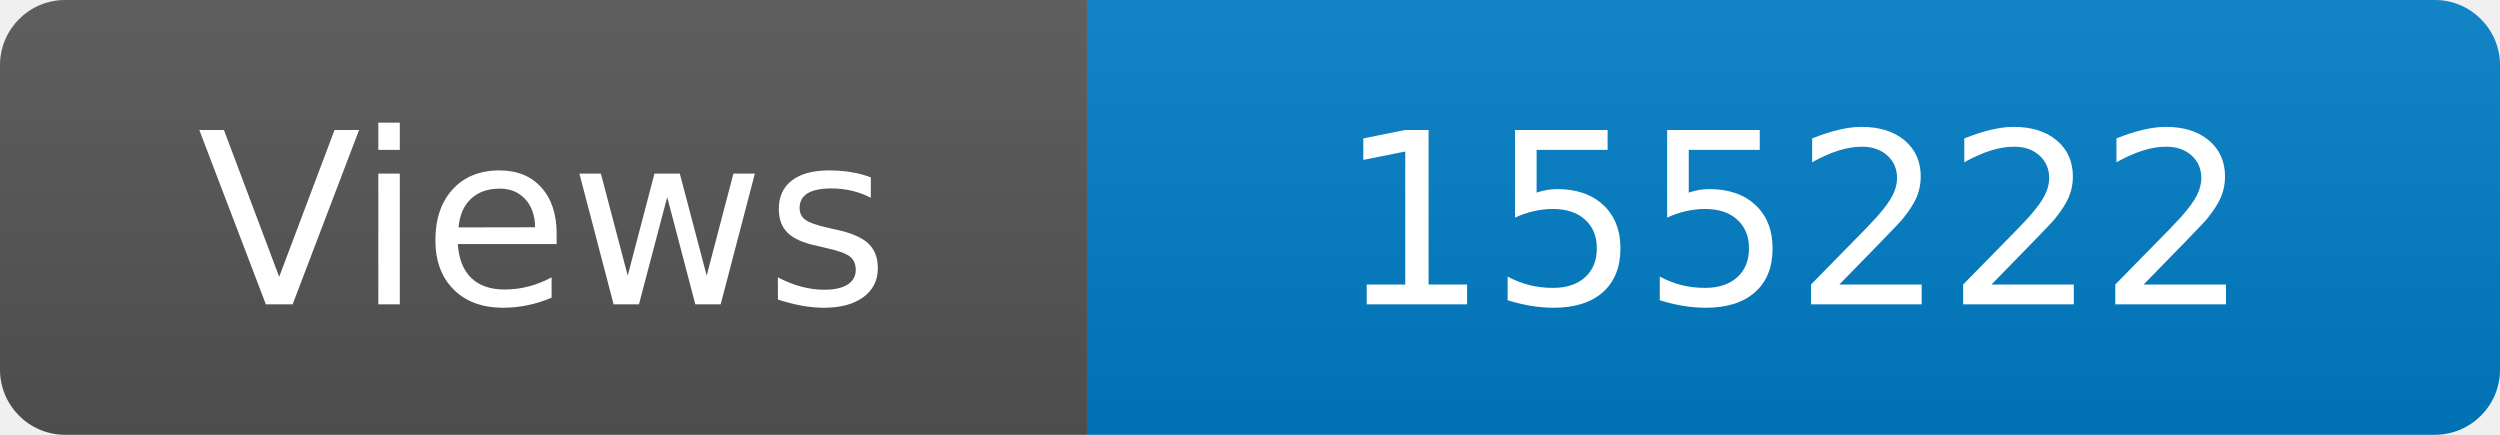
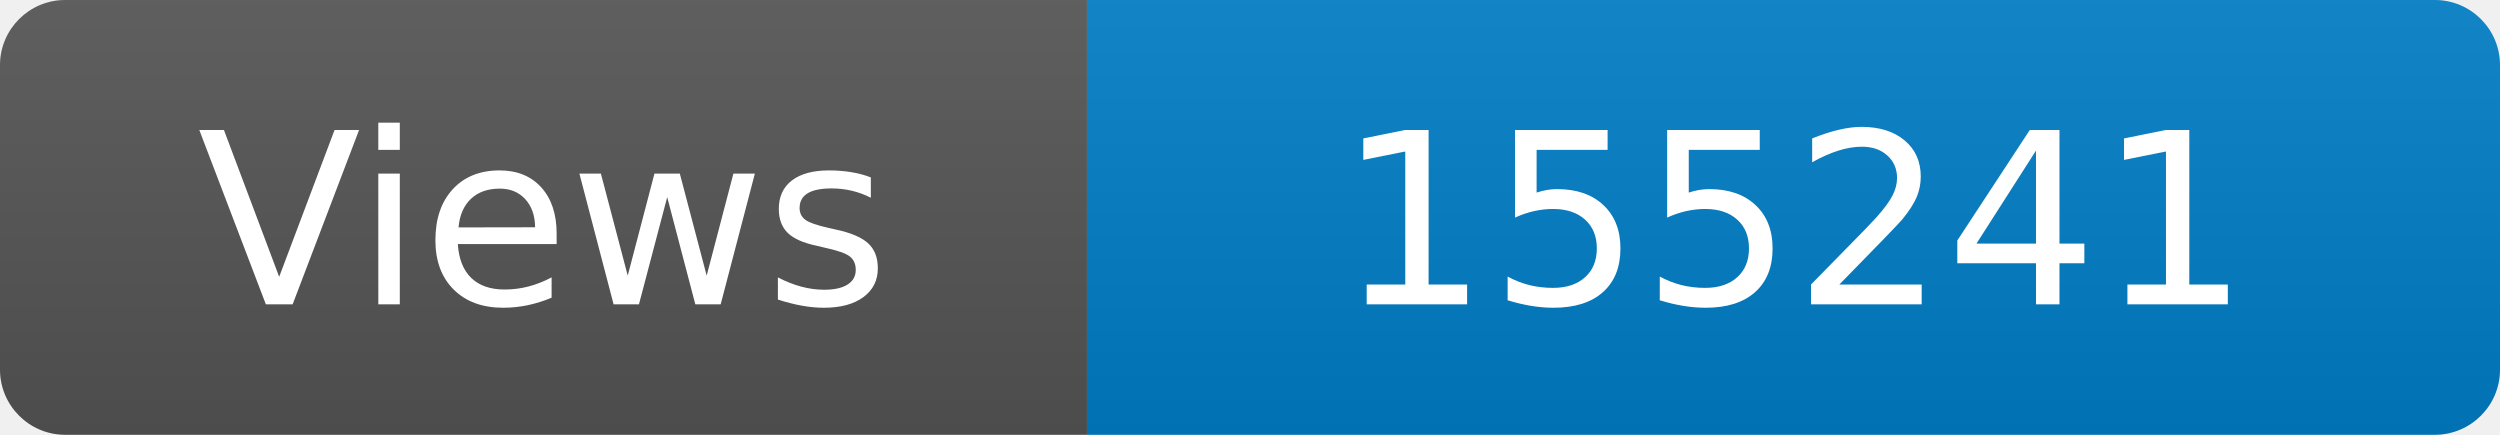
<svg xmlns="http://www.w3.org/2000/svg" width="115" height="20" role="img" aria-label="Maintained?: yes">
  <linearGradient id="s" x2="0" y2="100%">
    <stop offset="0" stop-color="#bbb" stop-opacity=".1" />
    <stop offset="1" stop-opacity=".1" />
  </linearGradient>
  <clipPath id="r">
    <rect width="115" height="20" rx="3" fill="#fff" />
  </clipPath>
  <g clip-path="url(#r)">
    <rect width="50" height="20" fill="#555" />
    <rect x="50" width="160" height="20" fill="#007ec6" />
    <rect width="115" height="20" fill="url(#s)" />
  </g>
  <g fill="#fff" text-anchor="middle" font-family="Verdana,Geneva,DejaVu Sans,sans-serif" font-size="110">
    <text x="250" y="140" transform="scale(.1)" fill="#fff">Views</text>
-     <text x="825" y="140" transform="scale(.1)" fill="#fff">155222</text>
+     <text x="825" y="140" transform="scale(.1)" fill="#fff">155241</text>
  </g>
</svg>
